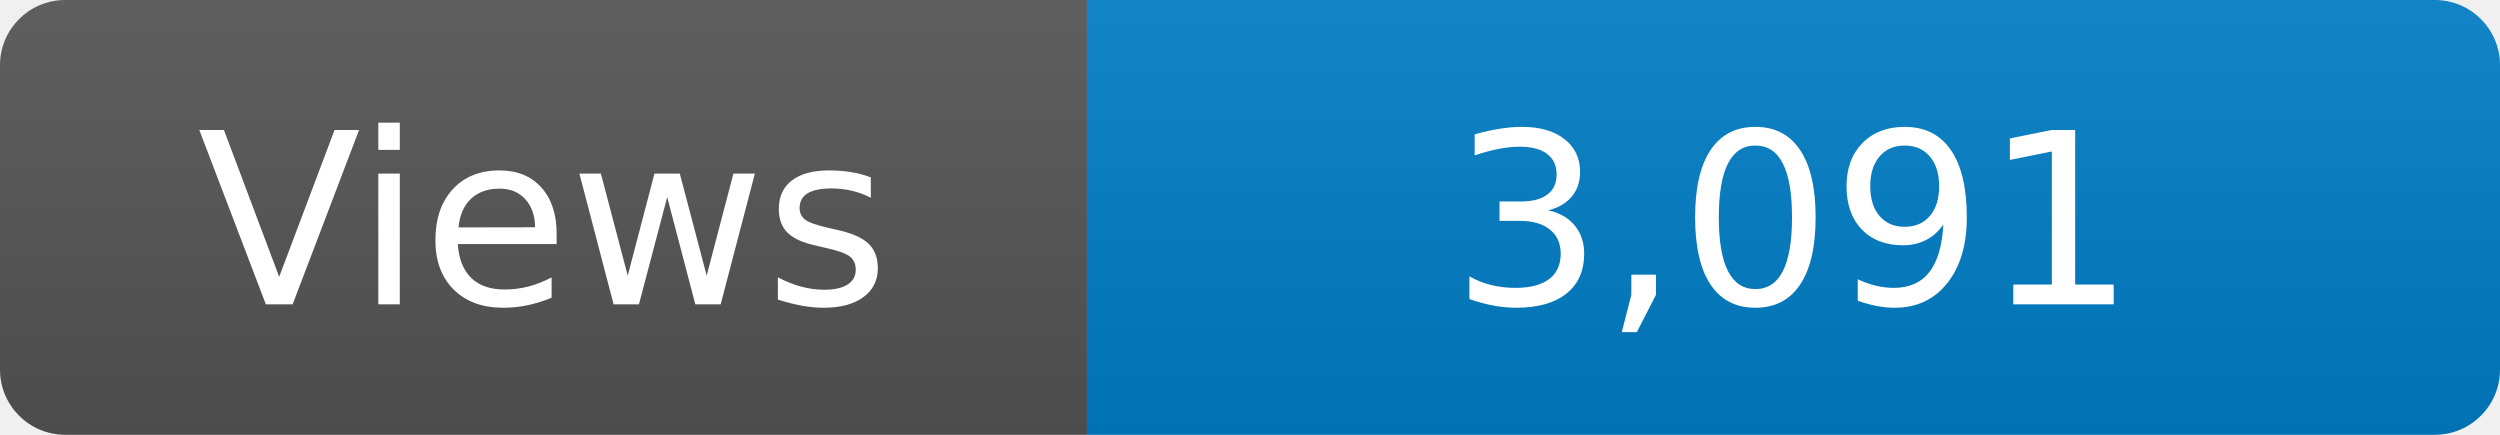
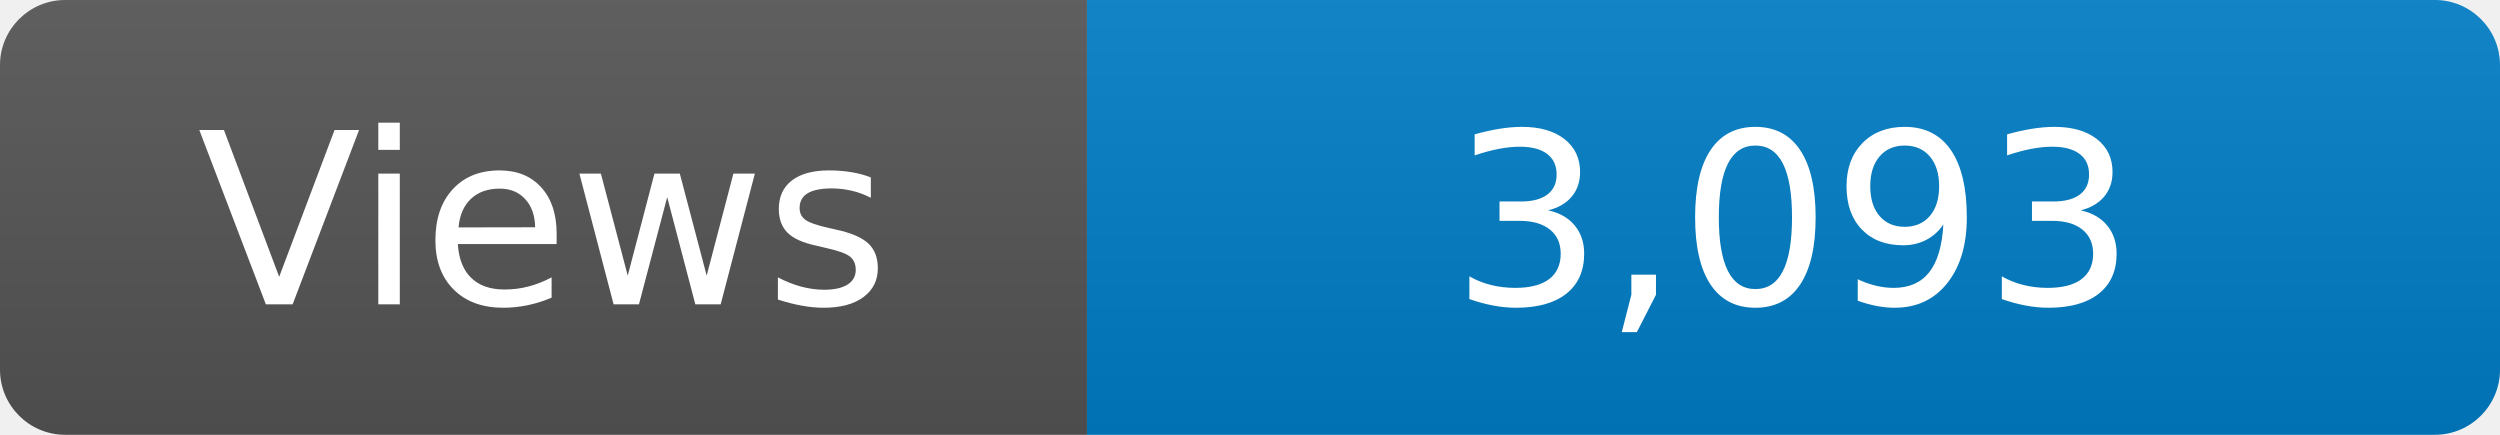
<svg xmlns="http://www.w3.org/2000/svg" width="115" height="20" role="img" aria-label="Maintained?: yes">
  <linearGradient id="s" x2="0" y2="100%">
    <stop offset="0" stop-color="#bbb" stop-opacity=".1" />
    <stop offset="1" stop-opacity=".1" />
  </linearGradient>
  <clipPath id="r">
    <rect width="115" height="20" rx="3" fill="#fff" />
  </clipPath>
  <g clip-path="url(#r)">
    <rect width="50" height="20" fill="#555" />
    <rect x="50" width="160" height="20" fill="#007ec6" />
    <rect width="115" height="20" fill="url(#s)" />
  </g>
  <g fill="#fff" text-anchor="middle" font-family="Verdana,Geneva,DejaVu Sans,sans-serif" font-size="110">
    <text x="250" y="140" transform="scale(.1)" fill="#fff">Views</text>
-     <text x="825" y="140" transform="scale(.1)" fill="#fff">3,091</text>
+     <text x="825" y="140" transform="scale(.1)" fill="#fff">3,093</text>
  </g>
</svg>
